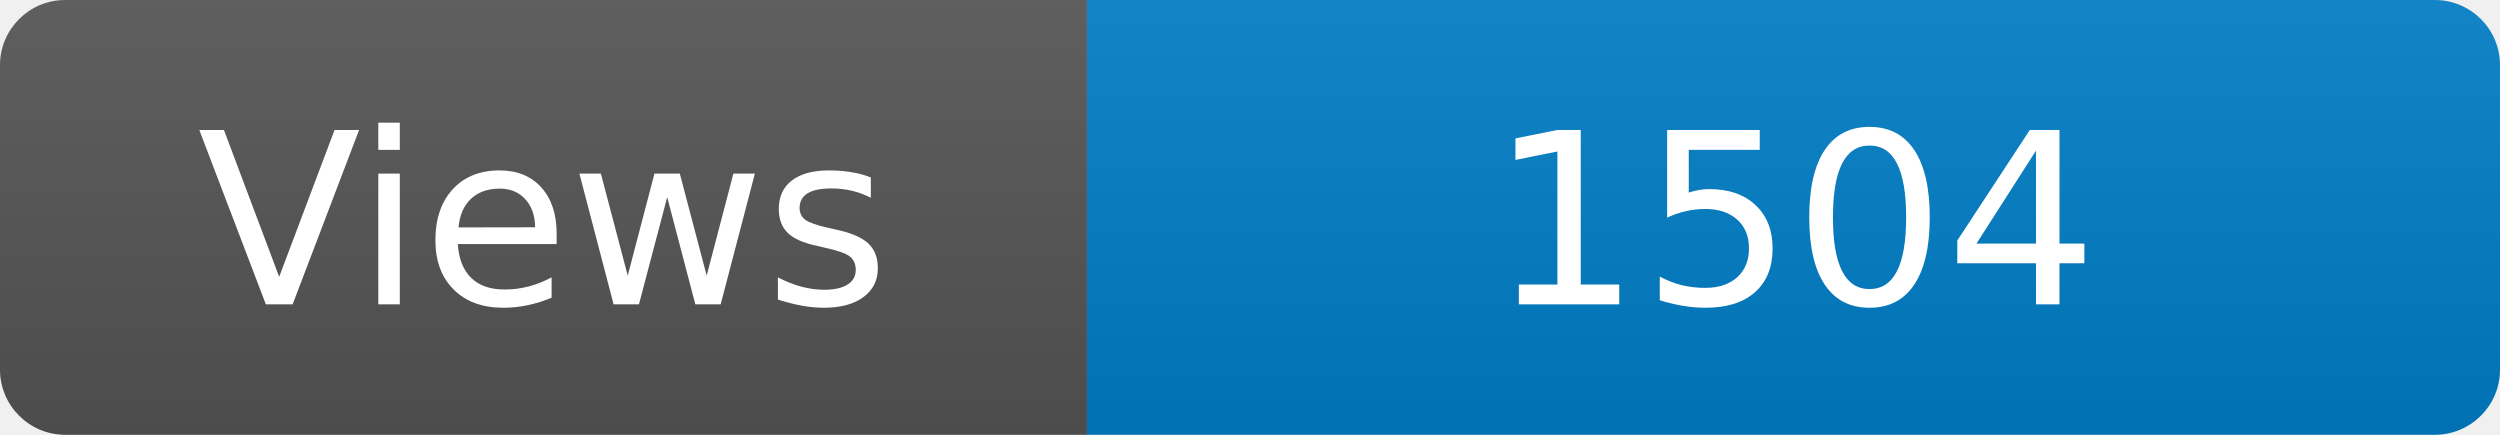
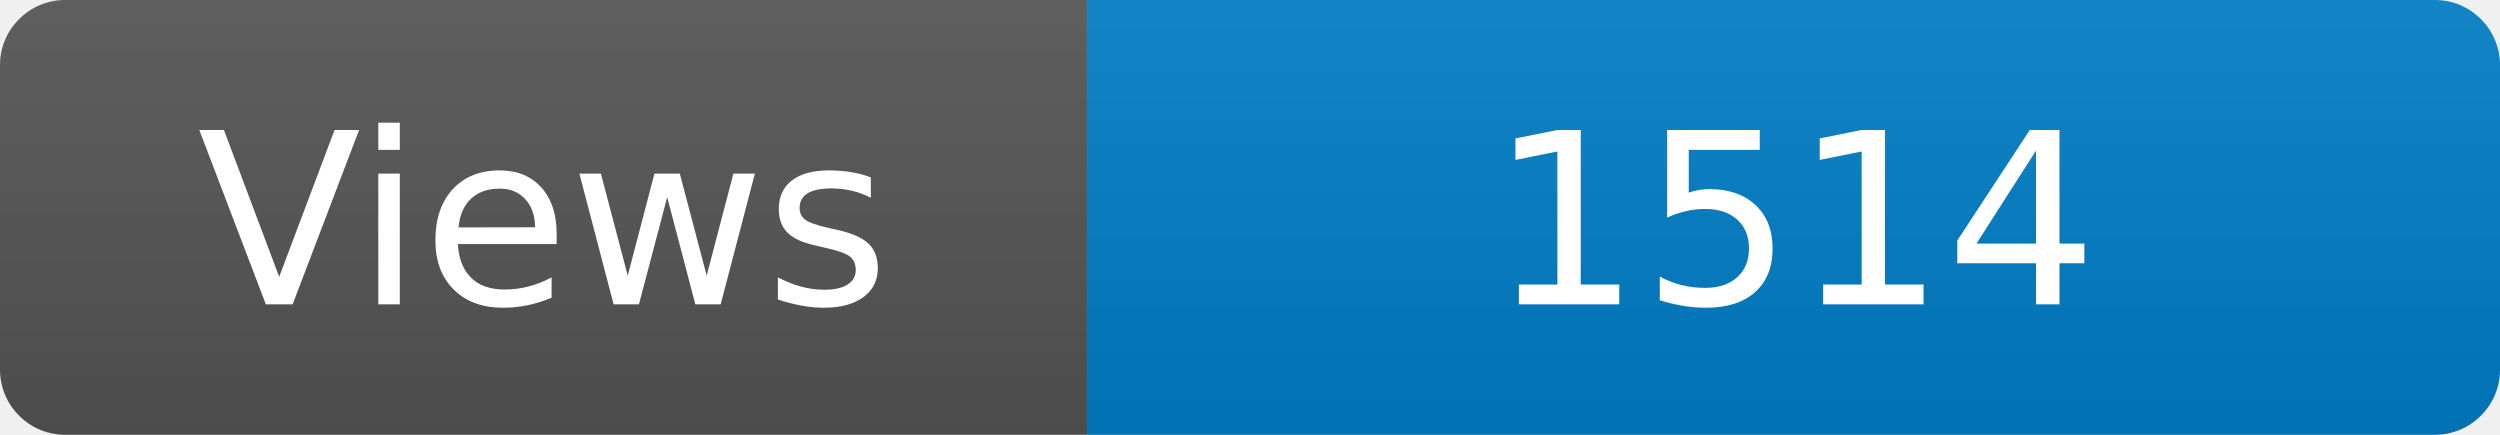
<svg xmlns="http://www.w3.org/2000/svg" width="115" height="20" role="img" aria-label="Maintained?: yes">
  <linearGradient id="s" x2="0" y2="100%">
    <stop offset="0" stop-color="#bbb" stop-opacity=".1" />
    <stop offset="1" stop-opacity=".1" />
  </linearGradient>
  <clipPath id="r">
    <rect width="115" height="20" rx="3" fill="#fff" />
  </clipPath>
  <g clip-path="url(#r)">
    <rect width="50" height="20" fill="#555" />
    <rect x="50" width="160" height="20" fill="#007ec6" />
    <rect width="115" height="20" fill="url(#s)" />
  </g>
  <g fill="#fff" text-anchor="middle" font-family="Verdana,Geneva,DejaVu Sans,sans-serif" font-size="110">
    <text x="250" y="140" transform="scale(.1)" fill="#fff">Views</text>
-     <text x="825" y="140" transform="scale(.1)" fill="#fff">1504</text>
+     <text x="825" y="140" transform="scale(.1)" fill="#fff">1514</text>
  </g>
</svg>
